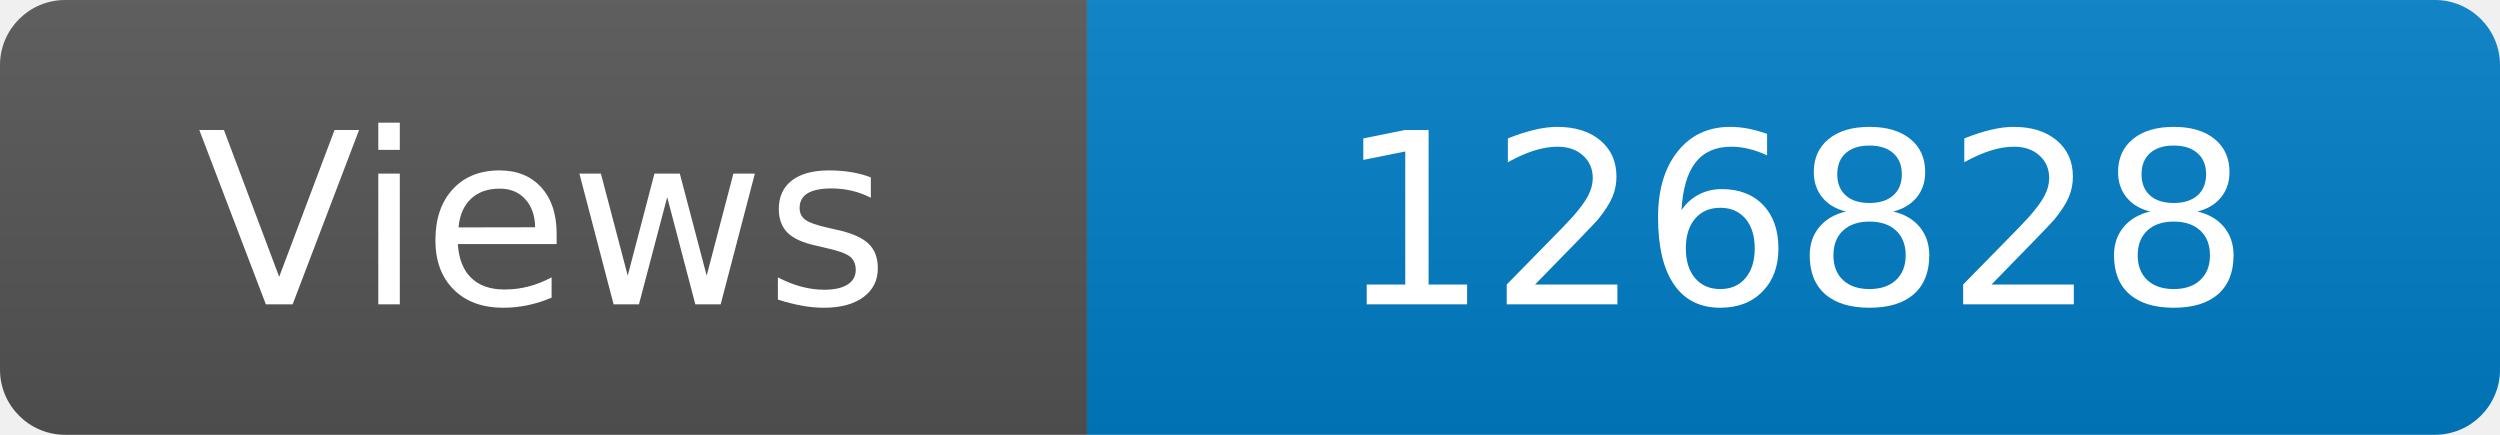
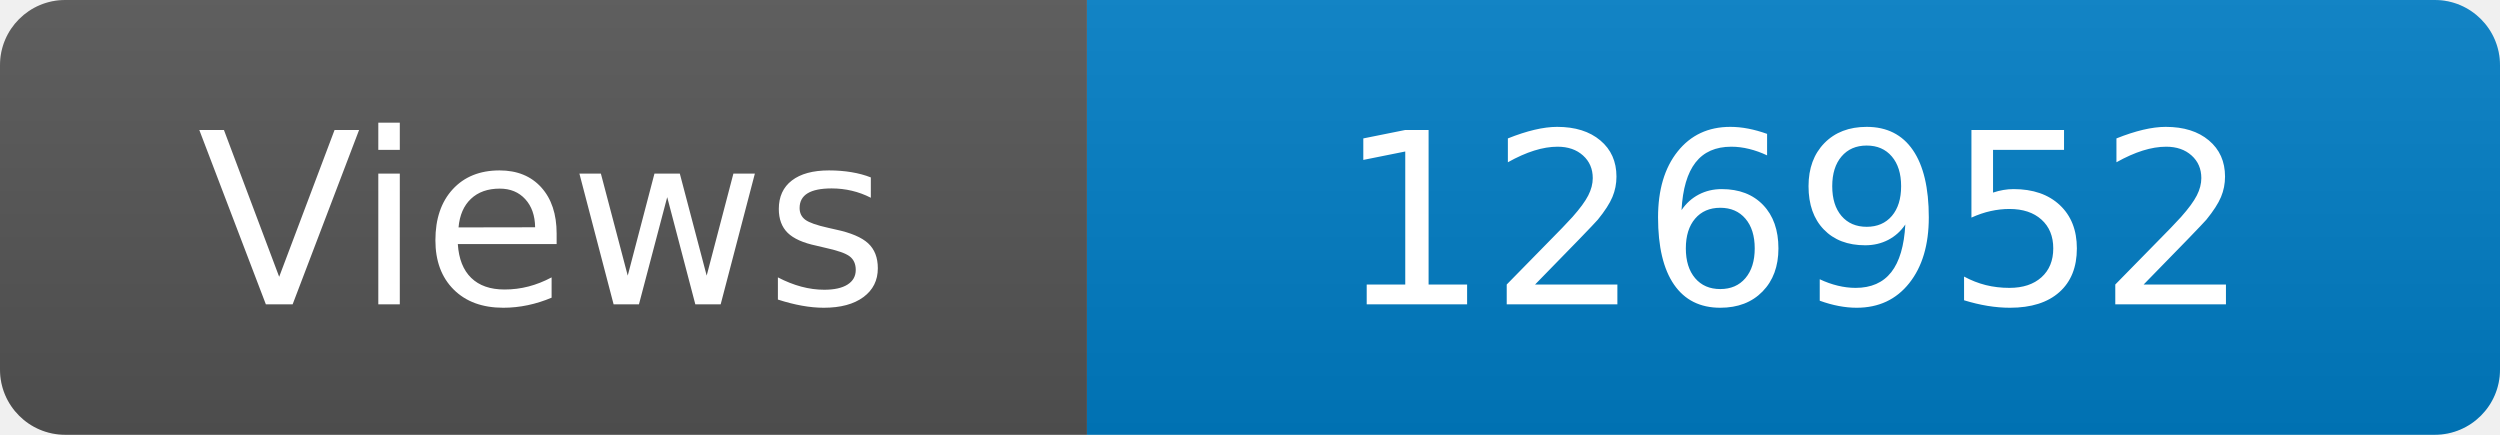
<svg xmlns="http://www.w3.org/2000/svg" width="115" height="20" role="img" aria-label="Maintained?: yes">
  <linearGradient id="s" x2="0" y2="100%">
    <stop offset="0" stop-color="#bbb" stop-opacity=".1" />
    <stop offset="1" stop-opacity=".1" />
  </linearGradient>
  <clipPath id="r">
    <rect width="115" height="20" rx="3" fill="#fff" />
  </clipPath>
  <g clip-path="url(#r)">
    <rect width="50" height="20" fill="#555" />
    <rect x="50" width="160" height="20" fill="#007ec6" />
    <rect width="115" height="20" fill="url(#s)" />
  </g>
  <g fill="#fff" text-anchor="middle" font-family="Verdana,Geneva,DejaVu Sans,sans-serif" font-size="110">
    <text x="250" y="140" transform="scale(.1)" fill="#fff">Views</text>
-     <text x="825" y="140" transform="scale(.1)" fill="#fff">126828</text>
+     <text x="825" y="140" transform="scale(.1)" fill="#fff">126952</text>
  </g>
</svg>
